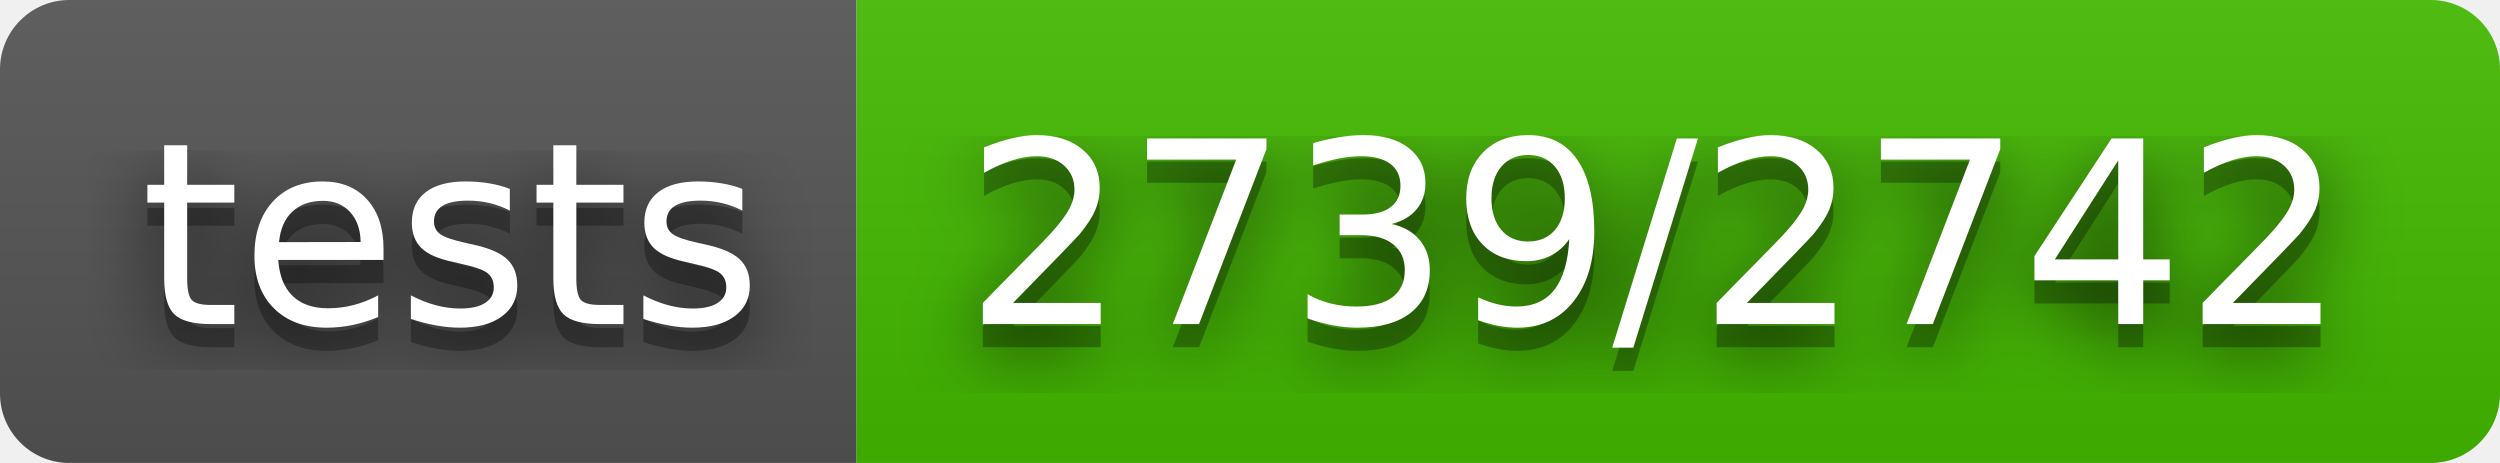
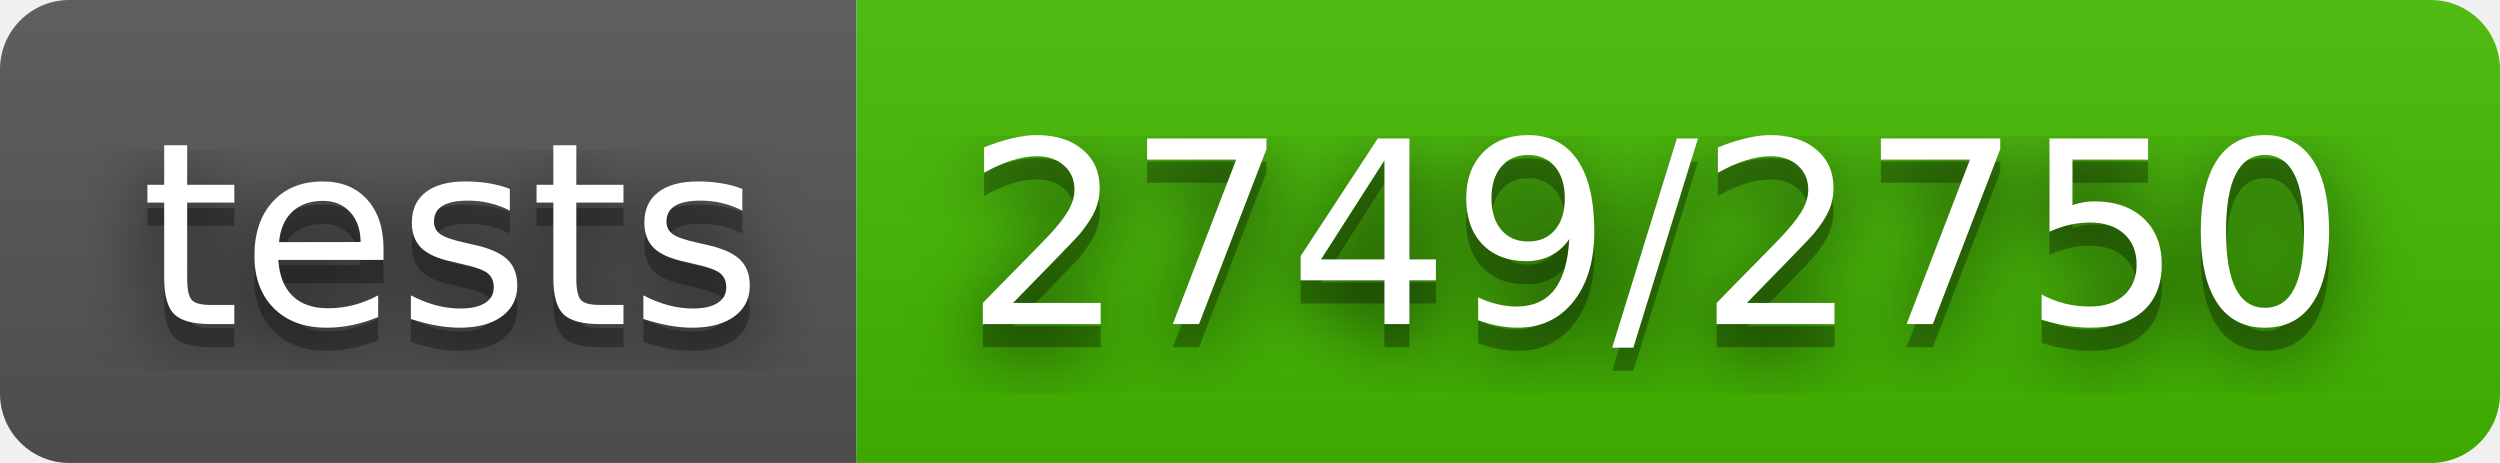
- <svg xmlns="http://www.w3.org/2000/svg" width="108" height="20" role="img" aria-label="tests: 2739/2742">
+ <svg xmlns="http://www.w3.org/2000/svg" width="108" height="20" role="img" aria-label="tests: 2749/2750">
  <filter id="blur">
    <feGaussianBlur stdDeviation="16" />
  </filter>
  <linearGradient id="s" x2="0" y2="100%">
    <stop offset="0" stop-color="#bbb" stop-opacity=".1" />
    <stop offset="1" stop-opacity=".1" />
  </linearGradient>
  <clipPath id="r">
    <rect width="108" height="20" rx="3" />
  </clipPath>
  <g clip-path="url(#r)">
    <rect width="37" height="20" fill="#555" />
    <rect x="37" width="71" height="20" fill="#4b0" />
    <rect width="108" height="20" fill="url(#s)" />
  </g>
  <g fill="#fff" text-anchor="middle" font-family="Verdana,Geneva,DejaVu Sans,sans-serif" text-rendering="geometricPrecision" font-size="110">
    <g transform="scale(.1)">
      <g aria-hidden="true" fill="#010101">
        <text x="195" y="150" fill-opacity=".8" filter="url(#blur)" textLength="270">tests</text>
        <text x="195" y="150" fill-opacity=".3" textLength="270">tests</text>
      </g>
      <text x="195" y="140" textLength="270">tests</text>
    </g>
    <g transform="scale(.1)">
      <g aria-hidden="true" fill="#010101">
-         <text x="715" y="150" fill-opacity=".8" filter="url(#blur)" textLength="610">2739/2742</text>
-         <text x="715" y="150" fill-opacity=".3" textLength="610">2739/2742</text>
+         <text x="715" y="150" fill-opacity=".8" filter="url(#blur)" textLength="610">2749/2750</text>
+         <text x="715" y="150" fill-opacity=".3" textLength="610">2749/2750</text>
      </g>
-       <text x="715" y="140" textLength="610">2739/2742</text>
+       <text x="715" y="140" textLength="610">2749/2750</text>
    </g>
  </g>
</svg>
